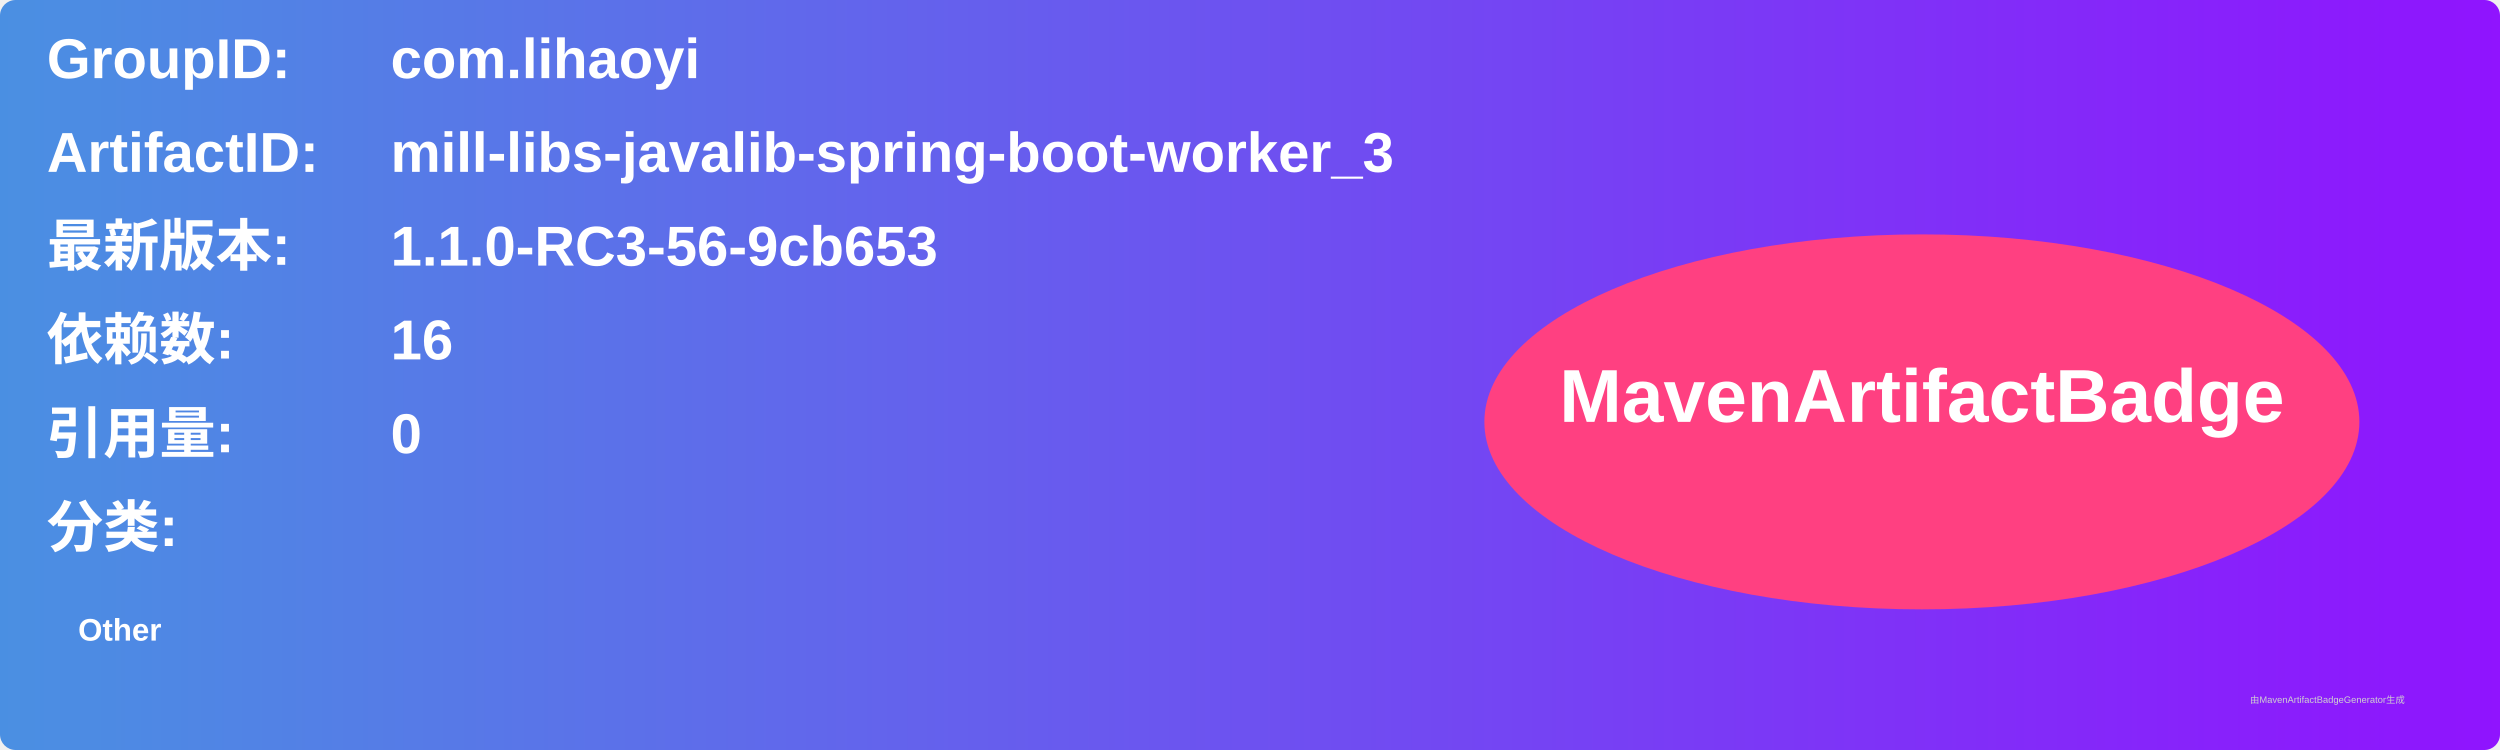
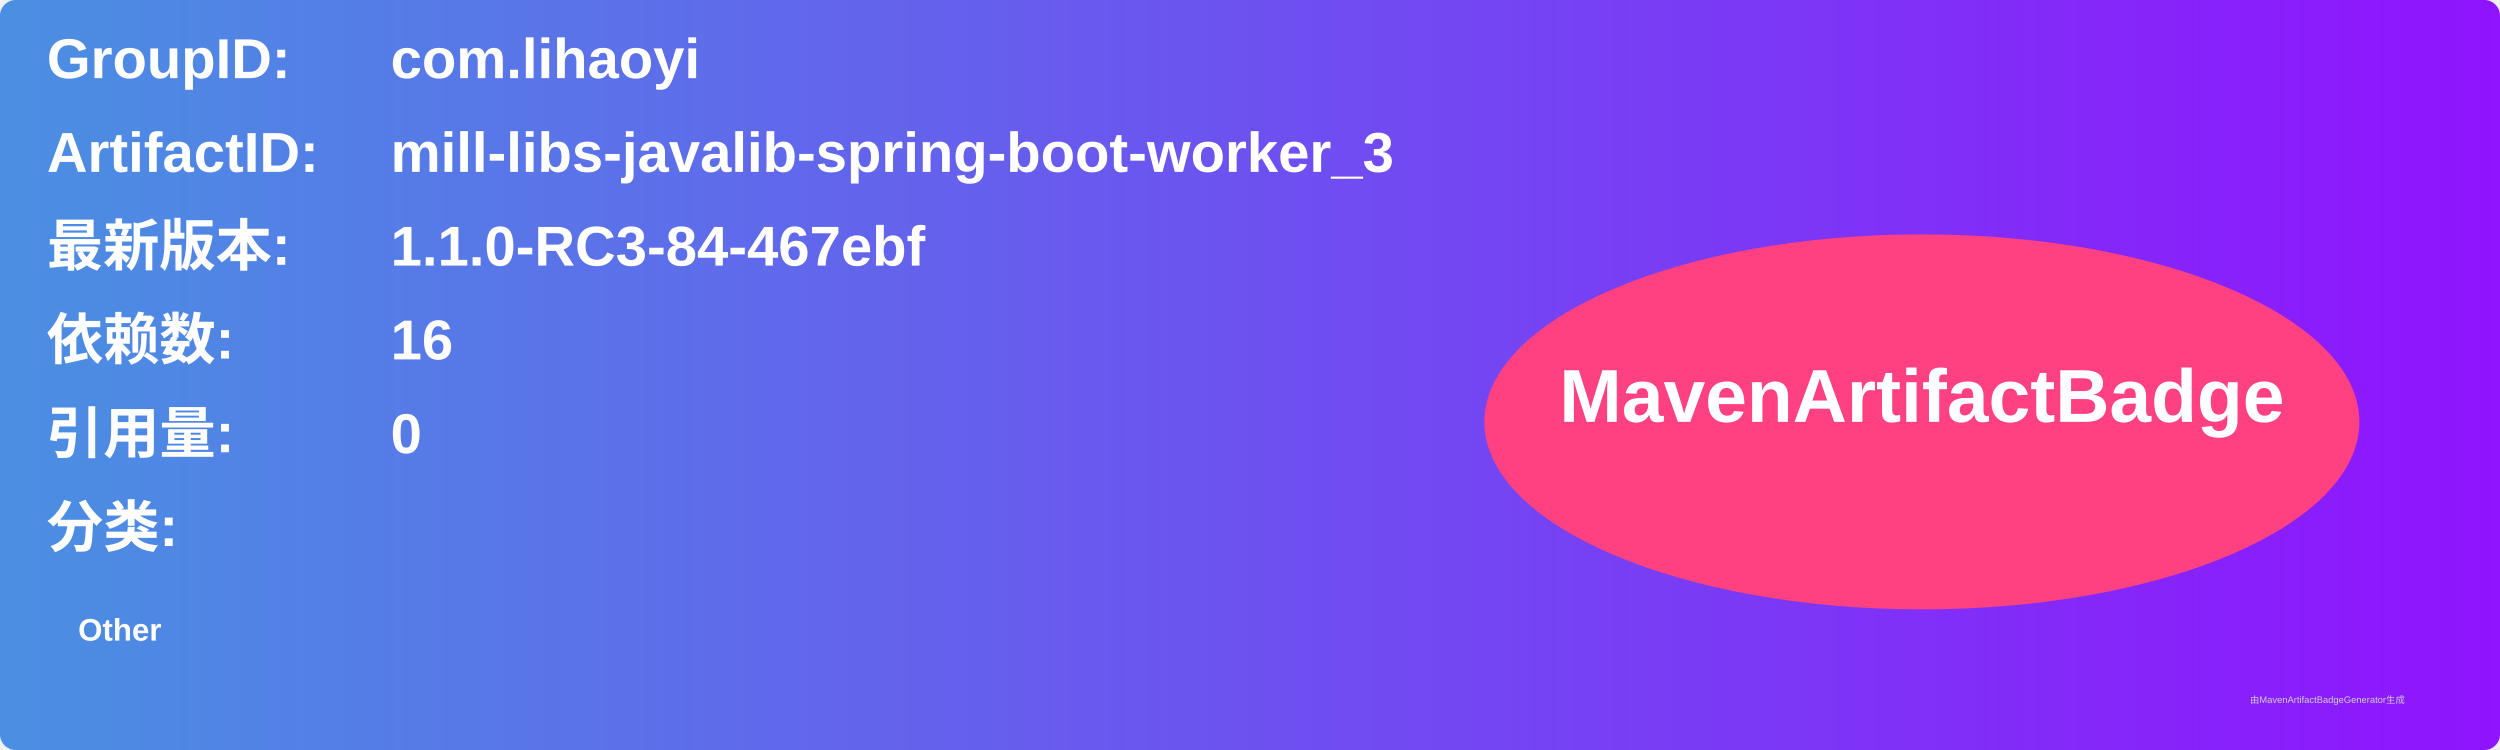
<svg xmlns="http://www.w3.org/2000/svg" width="800" height="240" viewBox="0 0 800 240">
  <linearGradient id="grad" x1="0%" y1="0%" x2="100%" y2="0%">
    <stop offset="0%" stop-color="#4a90e2" />
    <stop offset="100%" stop-color="#9013fe" />
  </linearGradient>
  <rect width="100%" height="100%" rx="5" ry="5" fill="url(#grad)" />
  <g transform="translate(15, 15)">
    <text x="0" y="10" font-family="Arial" font-size="18" fill="white" font-weight="bold" width="260">GroupID:</text>
    <text x="110" y="10" font-family="Arial" font-size="18" fill="white" font-weight="bold" width="460">com.lihaoyi</text>
    <text x="0" y="40" font-family="Arial" font-size="18" fill="white" font-weight="bold" width="260">ArtifactID:</text>
    <text x="110" y="40" font-family="Arial" font-size="18" fill="white" font-weight="bold" width="460">mill-libs-javalib-spring-boot-worker_3</text>
    <text x="0" y="70" font-family="Arial" font-size="18" fill="white" font-weight="bold">最新版本:</text>
    <text x="110" y="70" font-family="Arial" font-size="18" fill="white" font-weight="bold">
-       <tspan font-weight="bold">1.1.0-RC3-56-9cb653</tspan>
+       <tspan font-weight="bold">1.1.0-RC3-84-467ebf</tspan>
    </text>
    <text x="0" y="100" font-family="Arial" font-size="18" fill="white" font-weight="bold">依赖数: </text>
    <text x="110" y="100" font-family="Arial" font-size="18" fill="white">
      <tspan font-weight="bold">16</tspan>
    </text>
    <text x="0" y="130" font-family="Arial" font-size="18" fill="white" font-weight="bold">引用量: </text>
    <text x="110" y="130" font-family="Arial" font-size="18" fill="white">
      <tspan font-weight="bold">0</tspan>
    </text>
    <text x="0" y="160" font-family="Arial" font-size="18" fill="white" font-weight="bold">分类:</text>
    <text x="10" y="190" font-family="Arial" font-size="10" fill="white">
      <tspan font-weight="bold">Other</tspan>
    </text>
    <ellipse cx="600" cy="120" rx="140" ry="60" fill="#ff4081" />
    <text x="600" y="120" text-anchor="middle" font-family="Arial" font-size="24" fill="white" font-weight="bold">MavenArtifactBadge</text>
  </g>
  <text x="720" y="225" font-family="Arial" font-size="3" fill="#d0d0d0">由MavenArtifactBadgeGenerator生成</text>
</svg>
